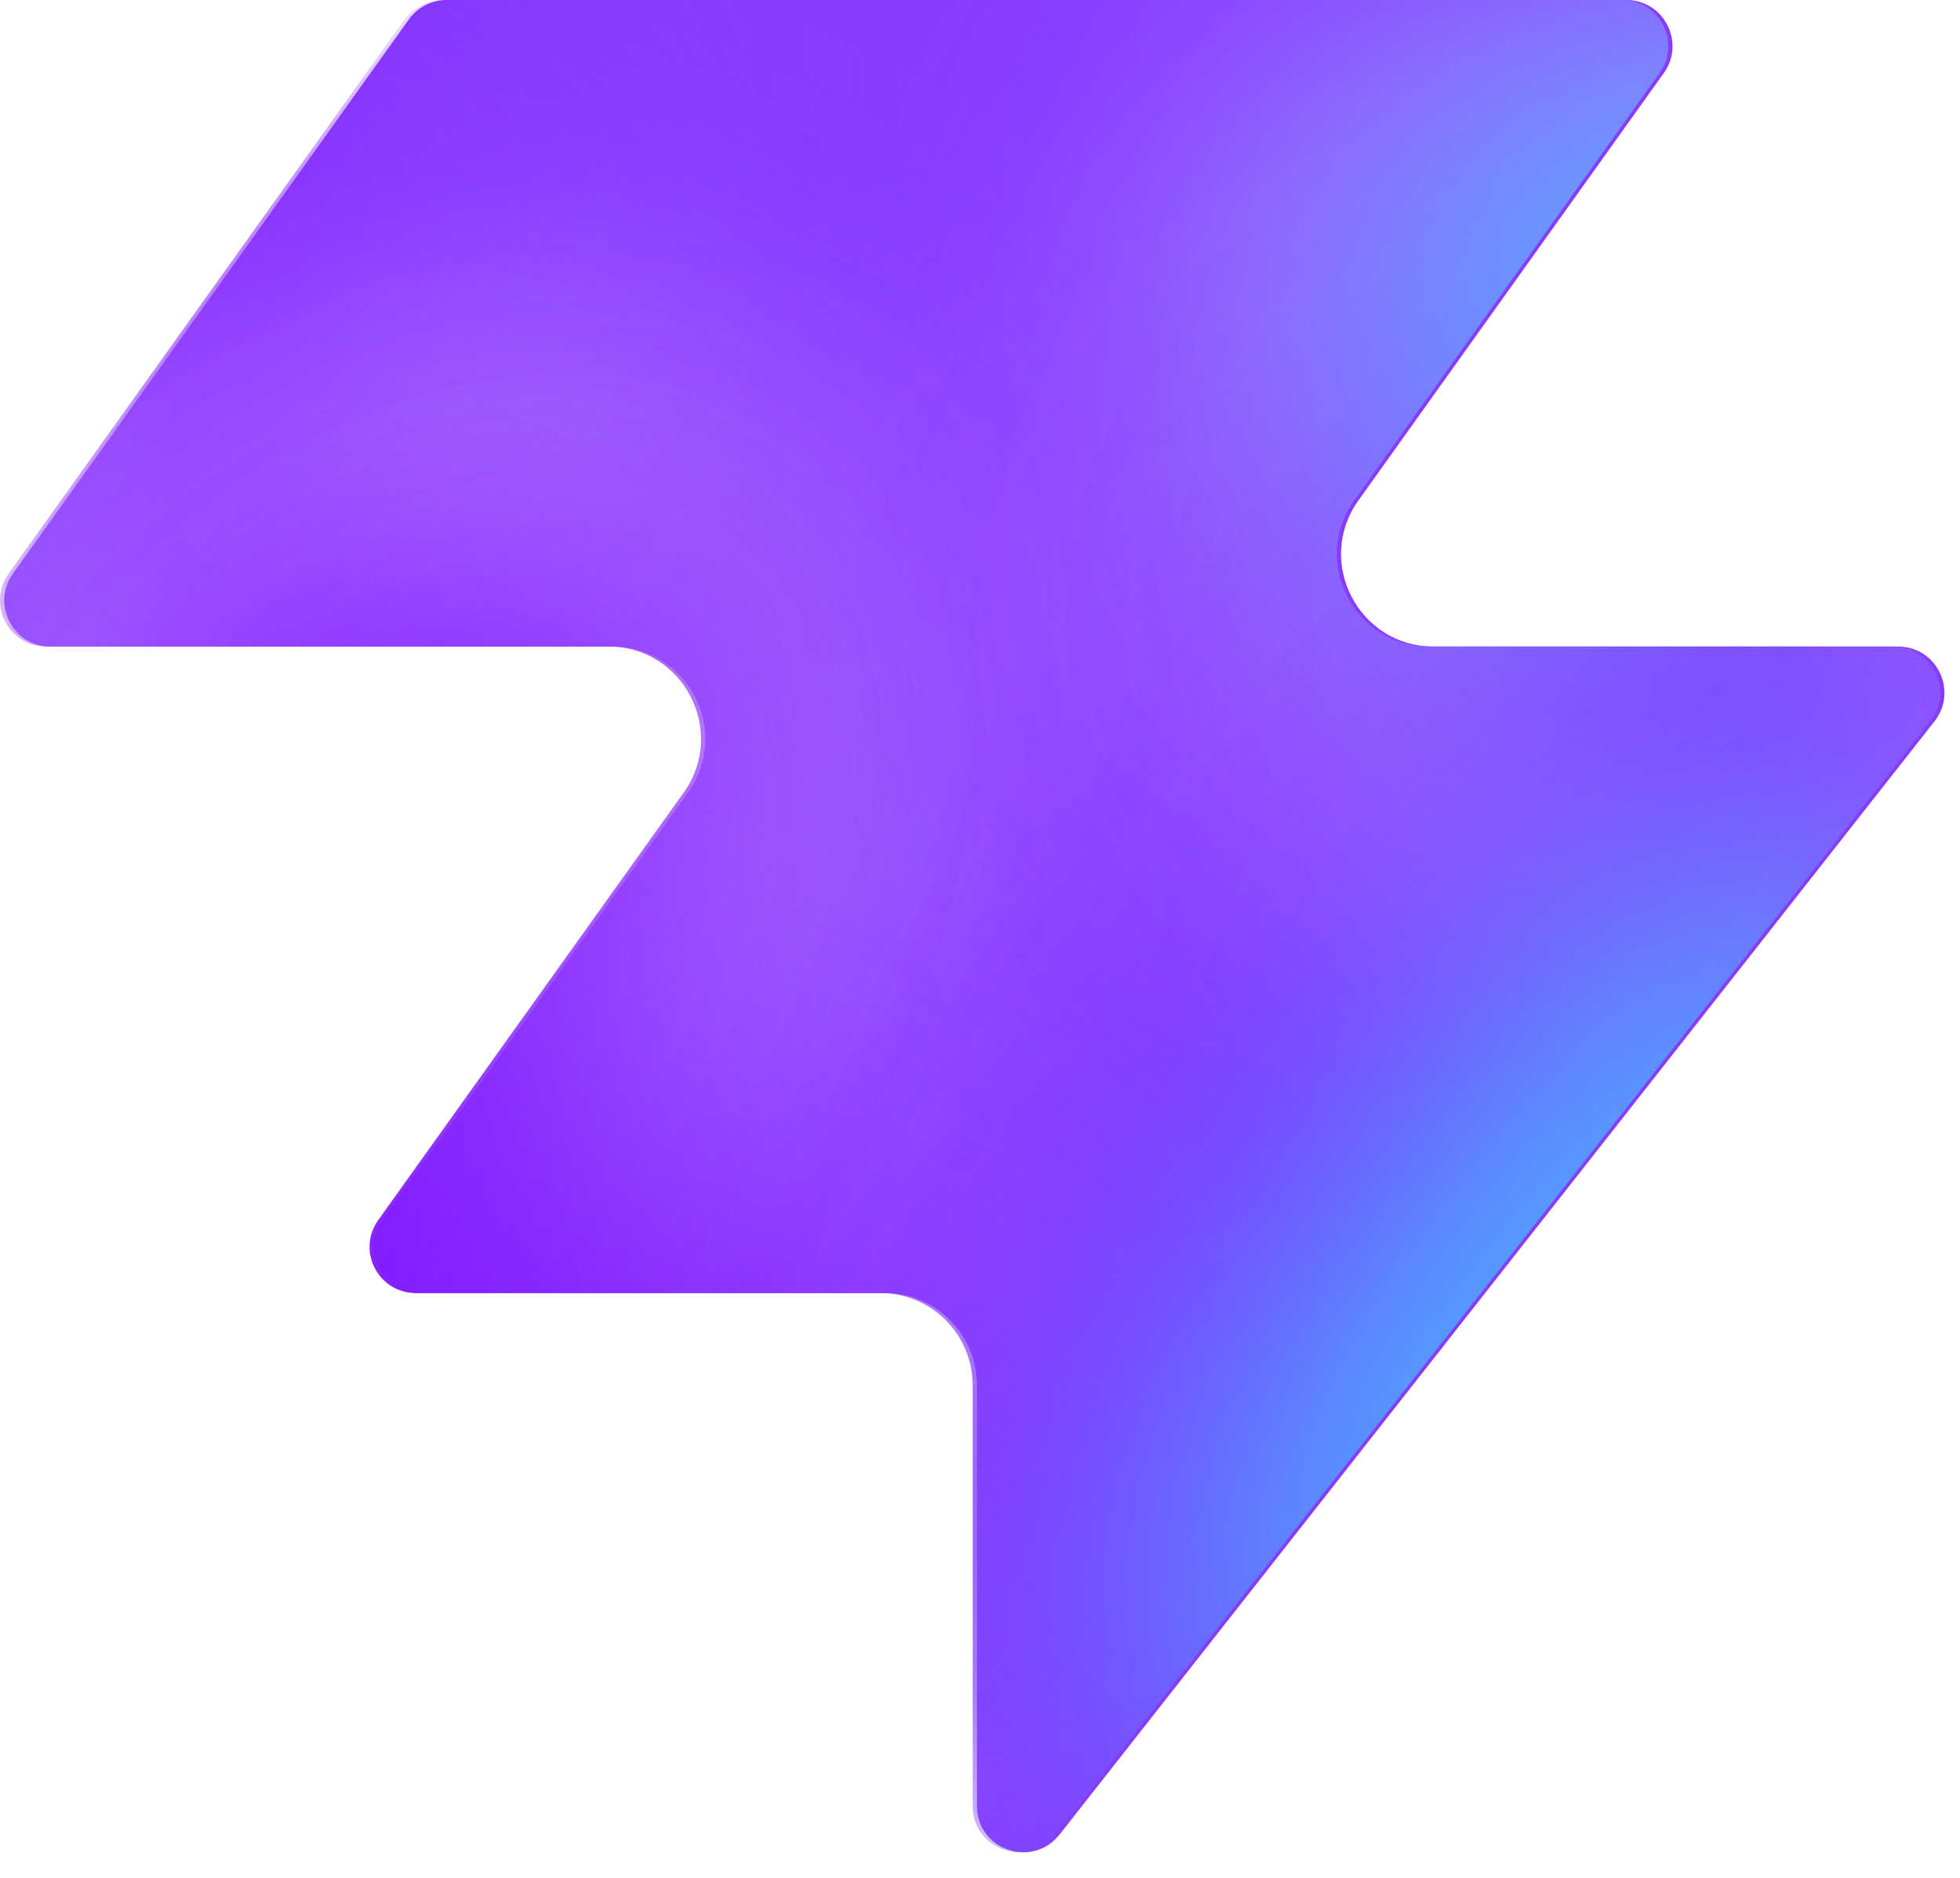
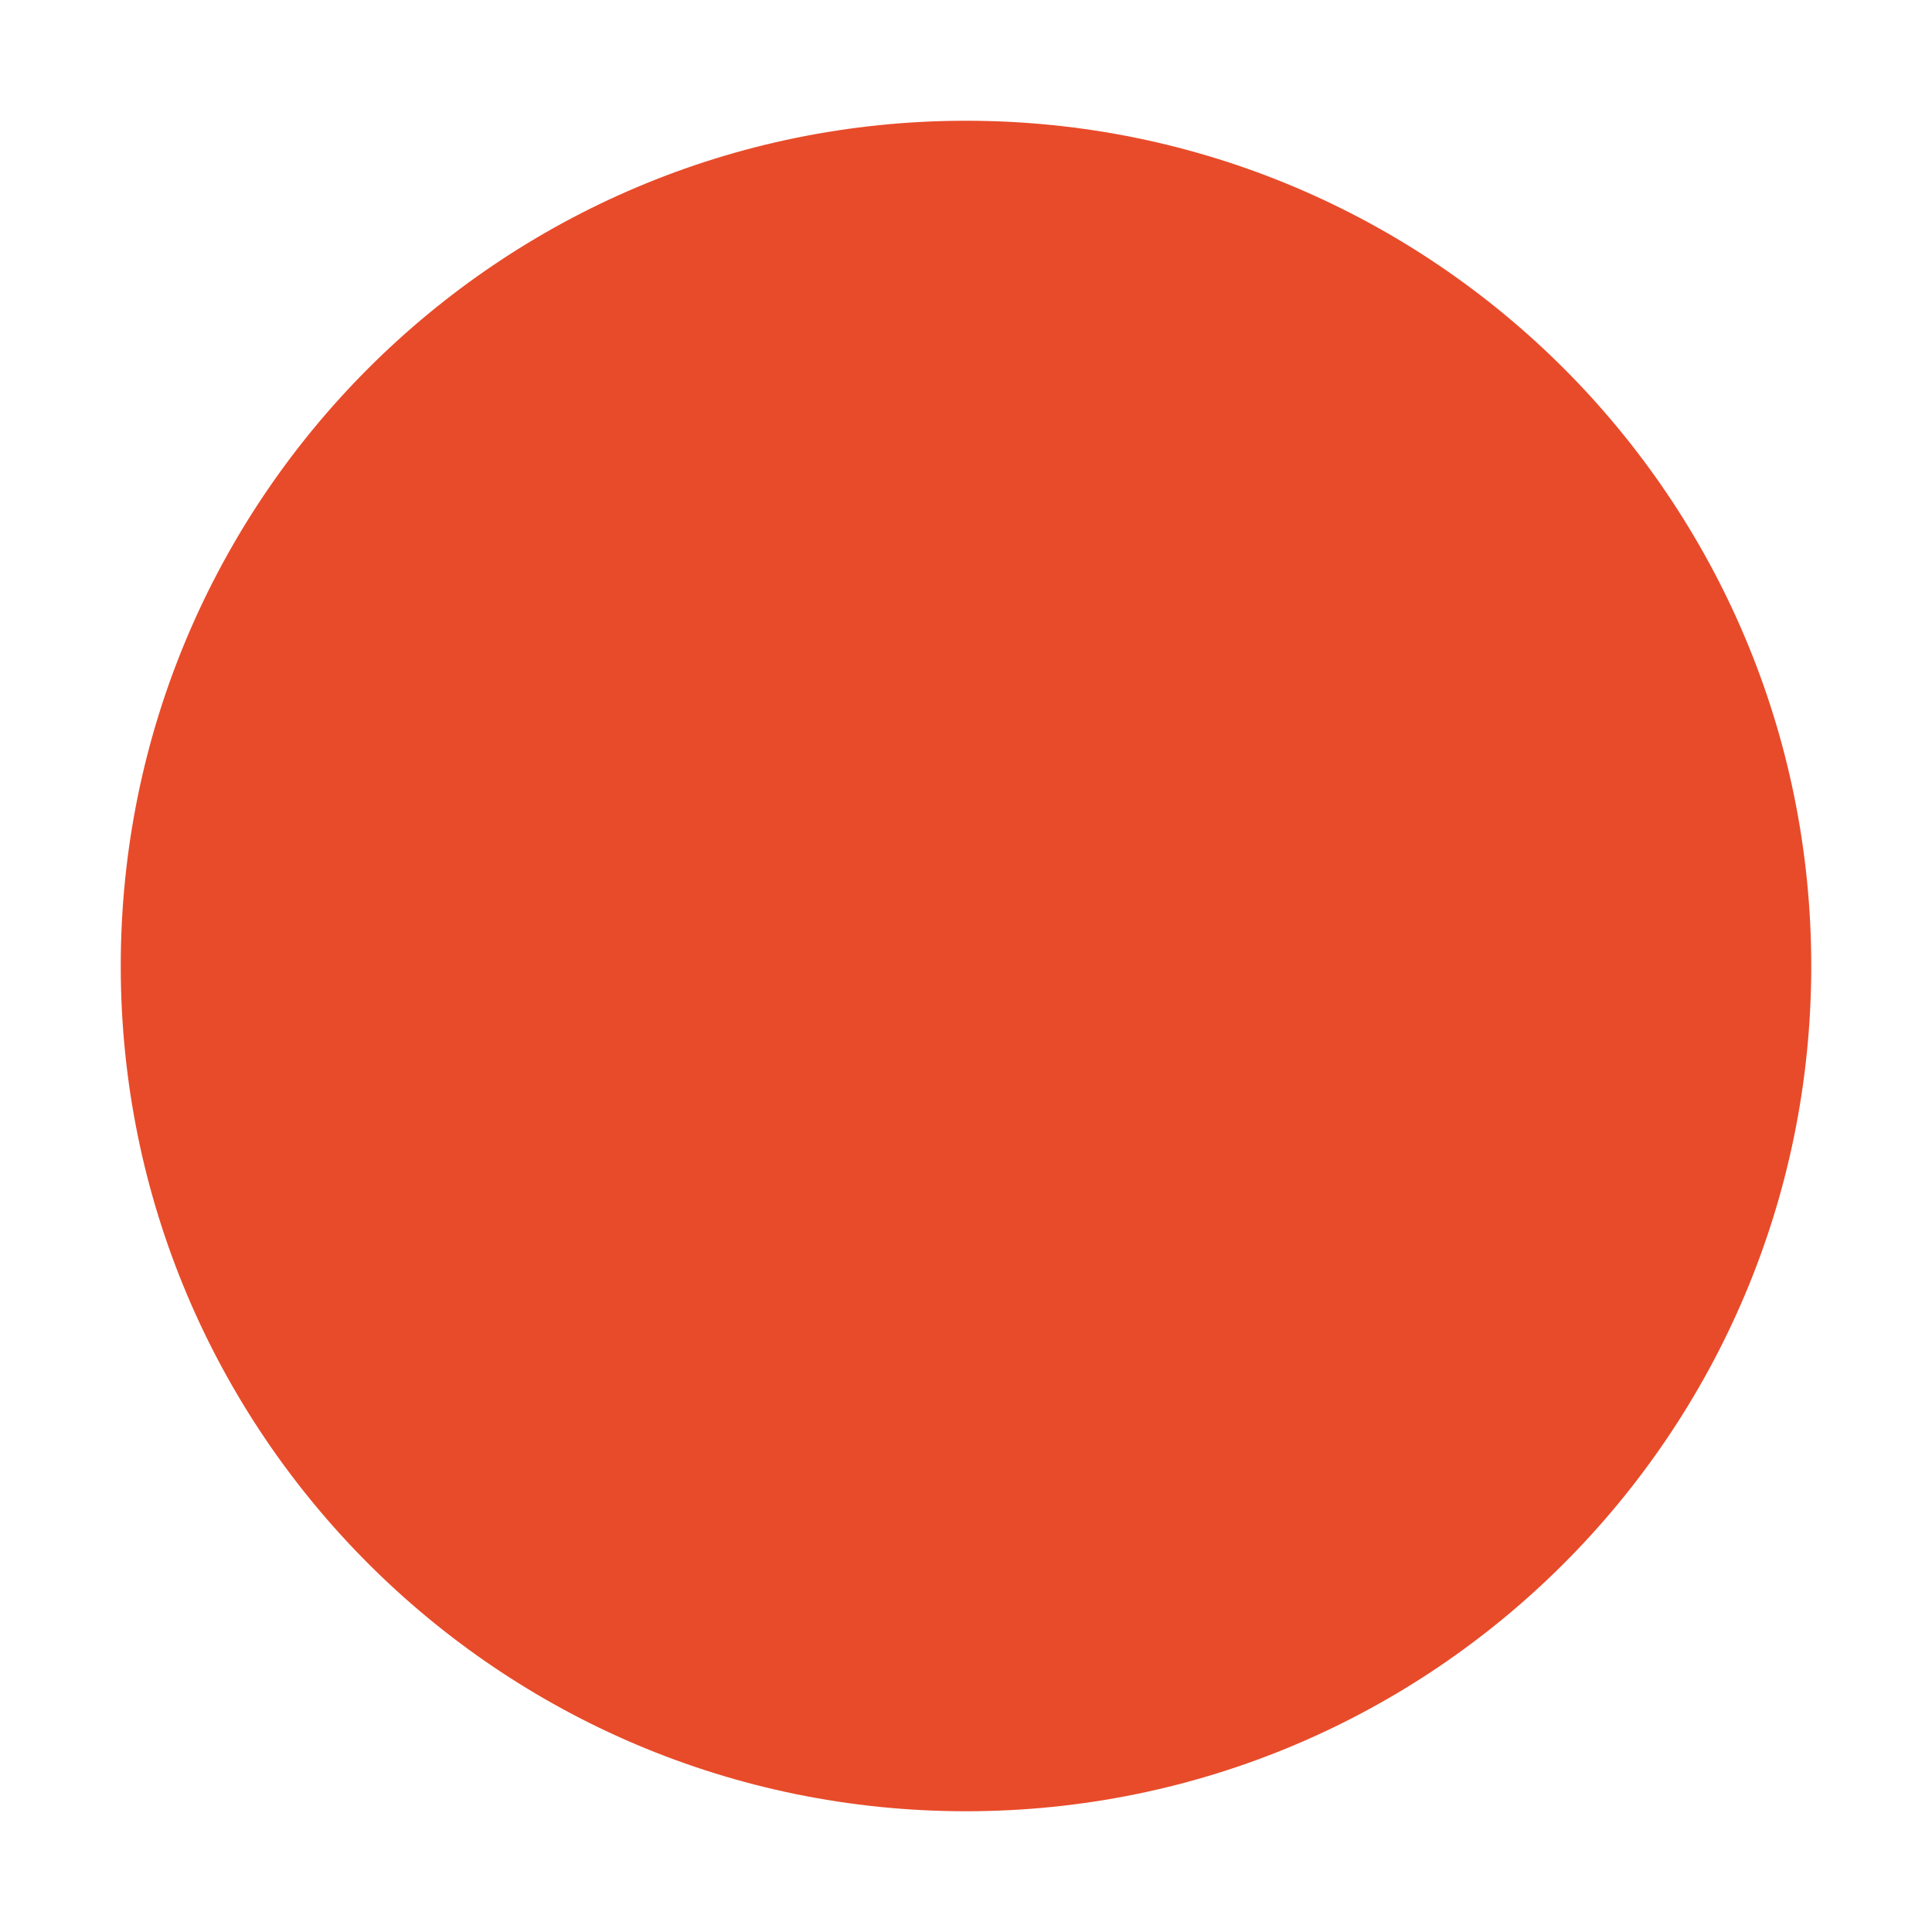
- <svg xmlns="http://www.w3.org/2000/svg" width="48" height="46" fill="none" viewBox="0 0 48 46">
-   <path fill="#863bff" d="M25.946 44.938c-.664.845-2.021.375-2.021-.698V33.937a2.26 2.26 0 0 0-2.262-2.262H10.287c-.92 0-1.456-1.04-.92-1.788l7.48-10.471c1.07-1.497 0-3.578-1.842-3.578H1.237c-.92 0-1.456-1.04-.92-1.788L10.013.474c.214-.297.556-.474.92-.474h28.894c.92 0 1.456 1.04.92 1.788l-7.48 10.471c-1.07 1.498 0 3.579 1.842 3.579h11.377c.943 0 1.473 1.088.89 1.83L25.947 44.94z" style="fill:#863bff;fill:color(display-p3 .525 .23 1);fill-opacity:1" />
-   <mask id="a" width="48" height="46" x="0" y="0" maskUnits="userSpaceOnUse" style="mask-type:alpha">
-     <path fill="#000" d="M25.842 44.938c-.664.844-2.021.375-2.021-.698V33.937a2.26 2.26 0 0 0-2.262-2.262H10.183c-.92 0-1.456-1.04-.92-1.788l7.48-10.471c1.07-1.498 0-3.579-1.842-3.579H1.133c-.92 0-1.456-1.04-.92-1.787L9.91.473c.214-.297.556-.474.92-.474h28.894c.92 0 1.456 1.04.92 1.788l-7.48 10.471c-1.07 1.498 0 3.578 1.842 3.578h11.377c.943 0 1.473 1.088.89 1.832L25.843 44.94z" style="fill:#000;fill-opacity:1" />
-   </mask>
-   <g mask="url(#a)">
-     <g filter="url(#b)">
-       <ellipse cx="5.508" cy="14.704" fill="#ede6ff" rx="5.508" ry="14.704" style="fill:#ede6ff;fill:color(display-p3 .927 .903 1);fill-opacity:1" transform="matrix(.00324 1 1 -.00324 -4.47 31.516)" />
-     </g>
-     <g filter="url(#c)">
-       <ellipse cx="10.399" cy="29.851" fill="#ede6ff" rx="10.399" ry="29.851" style="fill:#ede6ff;fill:color(display-p3 .927 .903 1);fill-opacity:1" transform="matrix(.00324 1 1 -.00324 -39.328 7.883)" />
-     </g>
-     <g filter="url(#d)">
-       <ellipse cx="5.508" cy="30.487" fill="#7e14ff" rx="5.508" ry="30.487" style="fill:#7e14ff;fill:color(display-p3 .492 .077 1);fill-opacity:1" transform="rotate(89.814 -25.913 -14.639)scale(1 -1)" />
-     </g>
-     <g filter="url(#e)">
-       <ellipse cx="5.508" cy="30.599" fill="#7e14ff" rx="5.508" ry="30.599" style="fill:#7e14ff;fill:color(display-p3 .492 .077 1);fill-opacity:1" transform="rotate(89.814 -32.644 -3.334)scale(1 -1)" />
-     </g>
-     <g filter="url(#f)">
-       <ellipse cx="5.508" cy="30.599" fill="#7e14ff" rx="5.508" ry="30.599" style="fill:#7e14ff;fill:color(display-p3 .492 .077 1);fill-opacity:1" transform="matrix(.00324 1 1 -.00324 -34.34 30.47)" />
-     </g>
-     <g filter="url(#g)">
-       <ellipse cx="14.072" cy="22.078" fill="#ede6ff" rx="14.072" ry="22.078" style="fill:#ede6ff;fill:color(display-p3 .927 .903 1);fill-opacity:1" transform="rotate(93.35 24.506 48.493)scale(-1 1)" />
-     </g>
-     <g filter="url(#h)">
-       <ellipse cx="3.47" cy="21.501" fill="#7e14ff" rx="3.47" ry="21.501" style="fill:#7e14ff;fill:color(display-p3 .492 .077 1);fill-opacity:1" transform="rotate(89.009 28.708 47.59)scale(-1 1)" />
-     </g>
-     <g filter="url(#i)">
-       <ellipse cx="3.47" cy="21.501" fill="#7e14ff" rx="3.47" ry="21.501" style="fill:#7e14ff;fill:color(display-p3 .492 .077 1);fill-opacity:1" transform="rotate(89.009 28.708 47.59)scale(-1 1)" />
-     </g>
-     <g filter="url(#j)">
-       <ellipse cx=".387" cy="8.972" fill="#7e14ff" rx="4.407" ry="29.108" style="fill:#7e14ff;fill:color(display-p3 .492 .077 1);fill-opacity:1" transform="rotate(39.51 .387 8.972)" />
-     </g>
-     <g filter="url(#k)">
-       <ellipse cx="47.523" cy="-6.092" fill="#7e14ff" rx="4.407" ry="29.108" style="fill:#7e14ff;fill:color(display-p3 .492 .077 1);fill-opacity:1" transform="rotate(37.892 47.523 -6.092)" />
-     </g>
-     <g filter="url(#l)">
-       <ellipse cx="41.412" cy="6.333" fill="#47bfff" rx="5.971" ry="9.665" style="fill:#47bfff;fill:color(display-p3 .28 .748 1);fill-opacity:1" transform="rotate(37.892 41.412 6.333)" />
-     </g>
-     <g filter="url(#m)">
-       <ellipse cx="-1.879" cy="38.332" fill="#7e14ff" rx="4.407" ry="29.108" style="fill:#7e14ff;fill:color(display-p3 .492 .077 1);fill-opacity:1" transform="rotate(37.892 -1.88 38.332)" />
-     </g>
-     <g filter="url(#n)">
-       <ellipse cx="-1.879" cy="38.332" fill="#7e14ff" rx="4.407" ry="29.108" style="fill:#7e14ff;fill:color(display-p3 .492 .077 1);fill-opacity:1" transform="rotate(37.892 -1.88 38.332)" />
-     </g>
-     <g filter="url(#o)">
-       <ellipse cx="35.651" cy="29.907" fill="#7e14ff" rx="4.407" ry="29.108" style="fill:#7e14ff;fill:color(display-p3 .492 .077 1);fill-opacity:1" transform="rotate(37.892 35.651 29.907)" />
-     </g>
-     <g filter="url(#p)">
-       <ellipse cx="38.418" cy="32.4" fill="#47bfff" rx="5.971" ry="15.297" style="fill:#47bfff;fill:color(display-p3 .28 .748 1);fill-opacity:1" transform="rotate(37.892 38.418 32.4)" />
-     </g>
-   </g>
-   <defs>
-     <filter id="b" width="60.045" height="41.654" x="-19.77" y="16.149" color-interpolation-filters="sRGB" filterUnits="userSpaceOnUse">
-       <feFlood flood-opacity="0" result="BackgroundImageFix" />
-       <feBlend in="SourceGraphic" in2="BackgroundImageFix" result="shape" />
-       <feGaussianBlur result="effect1_foregroundBlur_2002_17158" stdDeviation="7.659" />
-     </filter>
-     <filter id="c" width="90.34" height="51.437" x="-54.613" y="-7.533" color-interpolation-filters="sRGB" filterUnits="userSpaceOnUse">
-       <feFlood flood-opacity="0" result="BackgroundImageFix" />
-       <feBlend in="SourceGraphic" in2="BackgroundImageFix" result="shape" />
-       <feGaussianBlur result="effect1_foregroundBlur_2002_17158" stdDeviation="7.659" />
-     </filter>
-     <filter id="d" width="79.355" height="29.4" x="-49.64" y="2.03" color-interpolation-filters="sRGB" filterUnits="userSpaceOnUse">
-       <feFlood flood-opacity="0" result="BackgroundImageFix" />
-       <feBlend in="SourceGraphic" in2="BackgroundImageFix" result="shape" />
-       <feGaussianBlur result="effect1_foregroundBlur_2002_17158" stdDeviation="4.596" />
-     </filter>
-     <filter id="e" width="79.579" height="29.4" x="-45.045" y="20.029" color-interpolation-filters="sRGB" filterUnits="userSpaceOnUse">
-       <feFlood flood-opacity="0" result="BackgroundImageFix" />
-       <feBlend in="SourceGraphic" in2="BackgroundImageFix" result="shape" />
-       <feGaussianBlur result="effect1_foregroundBlur_2002_17158" stdDeviation="4.596" />
-     </filter>
-     <filter id="f" width="79.579" height="29.4" x="-43.513" y="21.178" color-interpolation-filters="sRGB" filterUnits="userSpaceOnUse">
-       <feFlood flood-opacity="0" result="BackgroundImageFix" />
-       <feBlend in="SourceGraphic" in2="BackgroundImageFix" result="shape" />
-       <feGaussianBlur result="effect1_foregroundBlur_2002_17158" stdDeviation="4.596" />
-     </filter>
-     <filter id="g" width="74.749" height="58.852" x="15.756" y="-17.901" color-interpolation-filters="sRGB" filterUnits="userSpaceOnUse">
-       <feFlood flood-opacity="0" result="BackgroundImageFix" />
-       <feBlend in="SourceGraphic" in2="BackgroundImageFix" result="shape" />
-       <feGaussianBlur result="effect1_foregroundBlur_2002_17158" stdDeviation="7.659" />
-     </filter>
-     <filter id="h" width="61.377" height="25.362" x="23.548" y="2.284" color-interpolation-filters="sRGB" filterUnits="userSpaceOnUse">
-       <feFlood flood-opacity="0" result="BackgroundImageFix" />
-       <feBlend in="SourceGraphic" in2="BackgroundImageFix" result="shape" />
-       <feGaussianBlur result="effect1_foregroundBlur_2002_17158" stdDeviation="4.596" />
-     </filter>
-     <filter id="i" width="61.377" height="25.362" x="23.548" y="2.284" color-interpolation-filters="sRGB" filterUnits="userSpaceOnUse">
-       <feFlood flood-opacity="0" result="BackgroundImageFix" />
-       <feBlend in="SourceGraphic" in2="BackgroundImageFix" result="shape" />
-       <feGaussianBlur result="effect1_foregroundBlur_2002_17158" stdDeviation="4.596" />
-     </filter>
-     <filter id="j" width="56.045" height="63.649" x="-27.636" y="-22.853" color-interpolation-filters="sRGB" filterUnits="userSpaceOnUse">
-       <feFlood flood-opacity="0" result="BackgroundImageFix" />
-       <feBlend in="SourceGraphic" in2="BackgroundImageFix" result="shape" />
-       <feGaussianBlur result="effect1_foregroundBlur_2002_17158" stdDeviation="4.596" />
-     </filter>
-     <filter id="k" width="54.814" height="64.646" x="20.116" y="-38.415" color-interpolation-filters="sRGB" filterUnits="userSpaceOnUse">
-       <feFlood flood-opacity="0" result="BackgroundImageFix" />
-       <feBlend in="SourceGraphic" in2="BackgroundImageFix" result="shape" />
-       <feGaussianBlur result="effect1_foregroundBlur_2002_17158" stdDeviation="4.596" />
-     </filter>
-     <filter id="l" width="33.541" height="35.313" x="24.641" y="-11.323" color-interpolation-filters="sRGB" filterUnits="userSpaceOnUse">
-       <feFlood flood-opacity="0" result="BackgroundImageFix" />
-       <feBlend in="SourceGraphic" in2="BackgroundImageFix" result="shape" />
-       <feGaussianBlur result="effect1_foregroundBlur_2002_17158" stdDeviation="4.596" />
-     </filter>
-     <filter id="m" width="54.814" height="64.646" x="-29.286" y="6.009" color-interpolation-filters="sRGB" filterUnits="userSpaceOnUse">
-       <feFlood flood-opacity="0" result="BackgroundImageFix" />
-       <feBlend in="SourceGraphic" in2="BackgroundImageFix" result="shape" />
-       <feGaussianBlur result="effect1_foregroundBlur_2002_17158" stdDeviation="4.596" />
-     </filter>
-     <filter id="n" width="54.814" height="64.646" x="-29.286" y="6.009" color-interpolation-filters="sRGB" filterUnits="userSpaceOnUse">
-       <feFlood flood-opacity="0" result="BackgroundImageFix" />
-       <feBlend in="SourceGraphic" in2="BackgroundImageFix" result="shape" />
-       <feGaussianBlur result="effect1_foregroundBlur_2002_17158" stdDeviation="4.596" />
-     </filter>
-     <filter id="o" width="54.814" height="64.646" x="8.244" y="-2.416" color-interpolation-filters="sRGB" filterUnits="userSpaceOnUse">
-       <feFlood flood-opacity="0" result="BackgroundImageFix" />
-       <feBlend in="SourceGraphic" in2="BackgroundImageFix" result="shape" />
-       <feGaussianBlur result="effect1_foregroundBlur_2002_17158" stdDeviation="4.596" />
-     </filter>
-     <filter id="p" width="39.409" height="43.623" x="18.713" y="10.588" color-interpolation-filters="sRGB" filterUnits="userSpaceOnUse">
-       <feFlood flood-opacity="0" result="BackgroundImageFix" />
-       <feBlend in="SourceGraphic" in2="BackgroundImageFix" result="shape" />
-       <feGaussianBlur result="effect1_foregroundBlur_2002_17158" stdDeviation="4.596" />
-     </filter>
-   </defs>
+ <svg xmlns="http://www.w3.org/2000/svg" viewBox="0 0 32 32">
+   <circle cx="16" cy="16" r="14" fill="#e84b2a" />
</svg>
